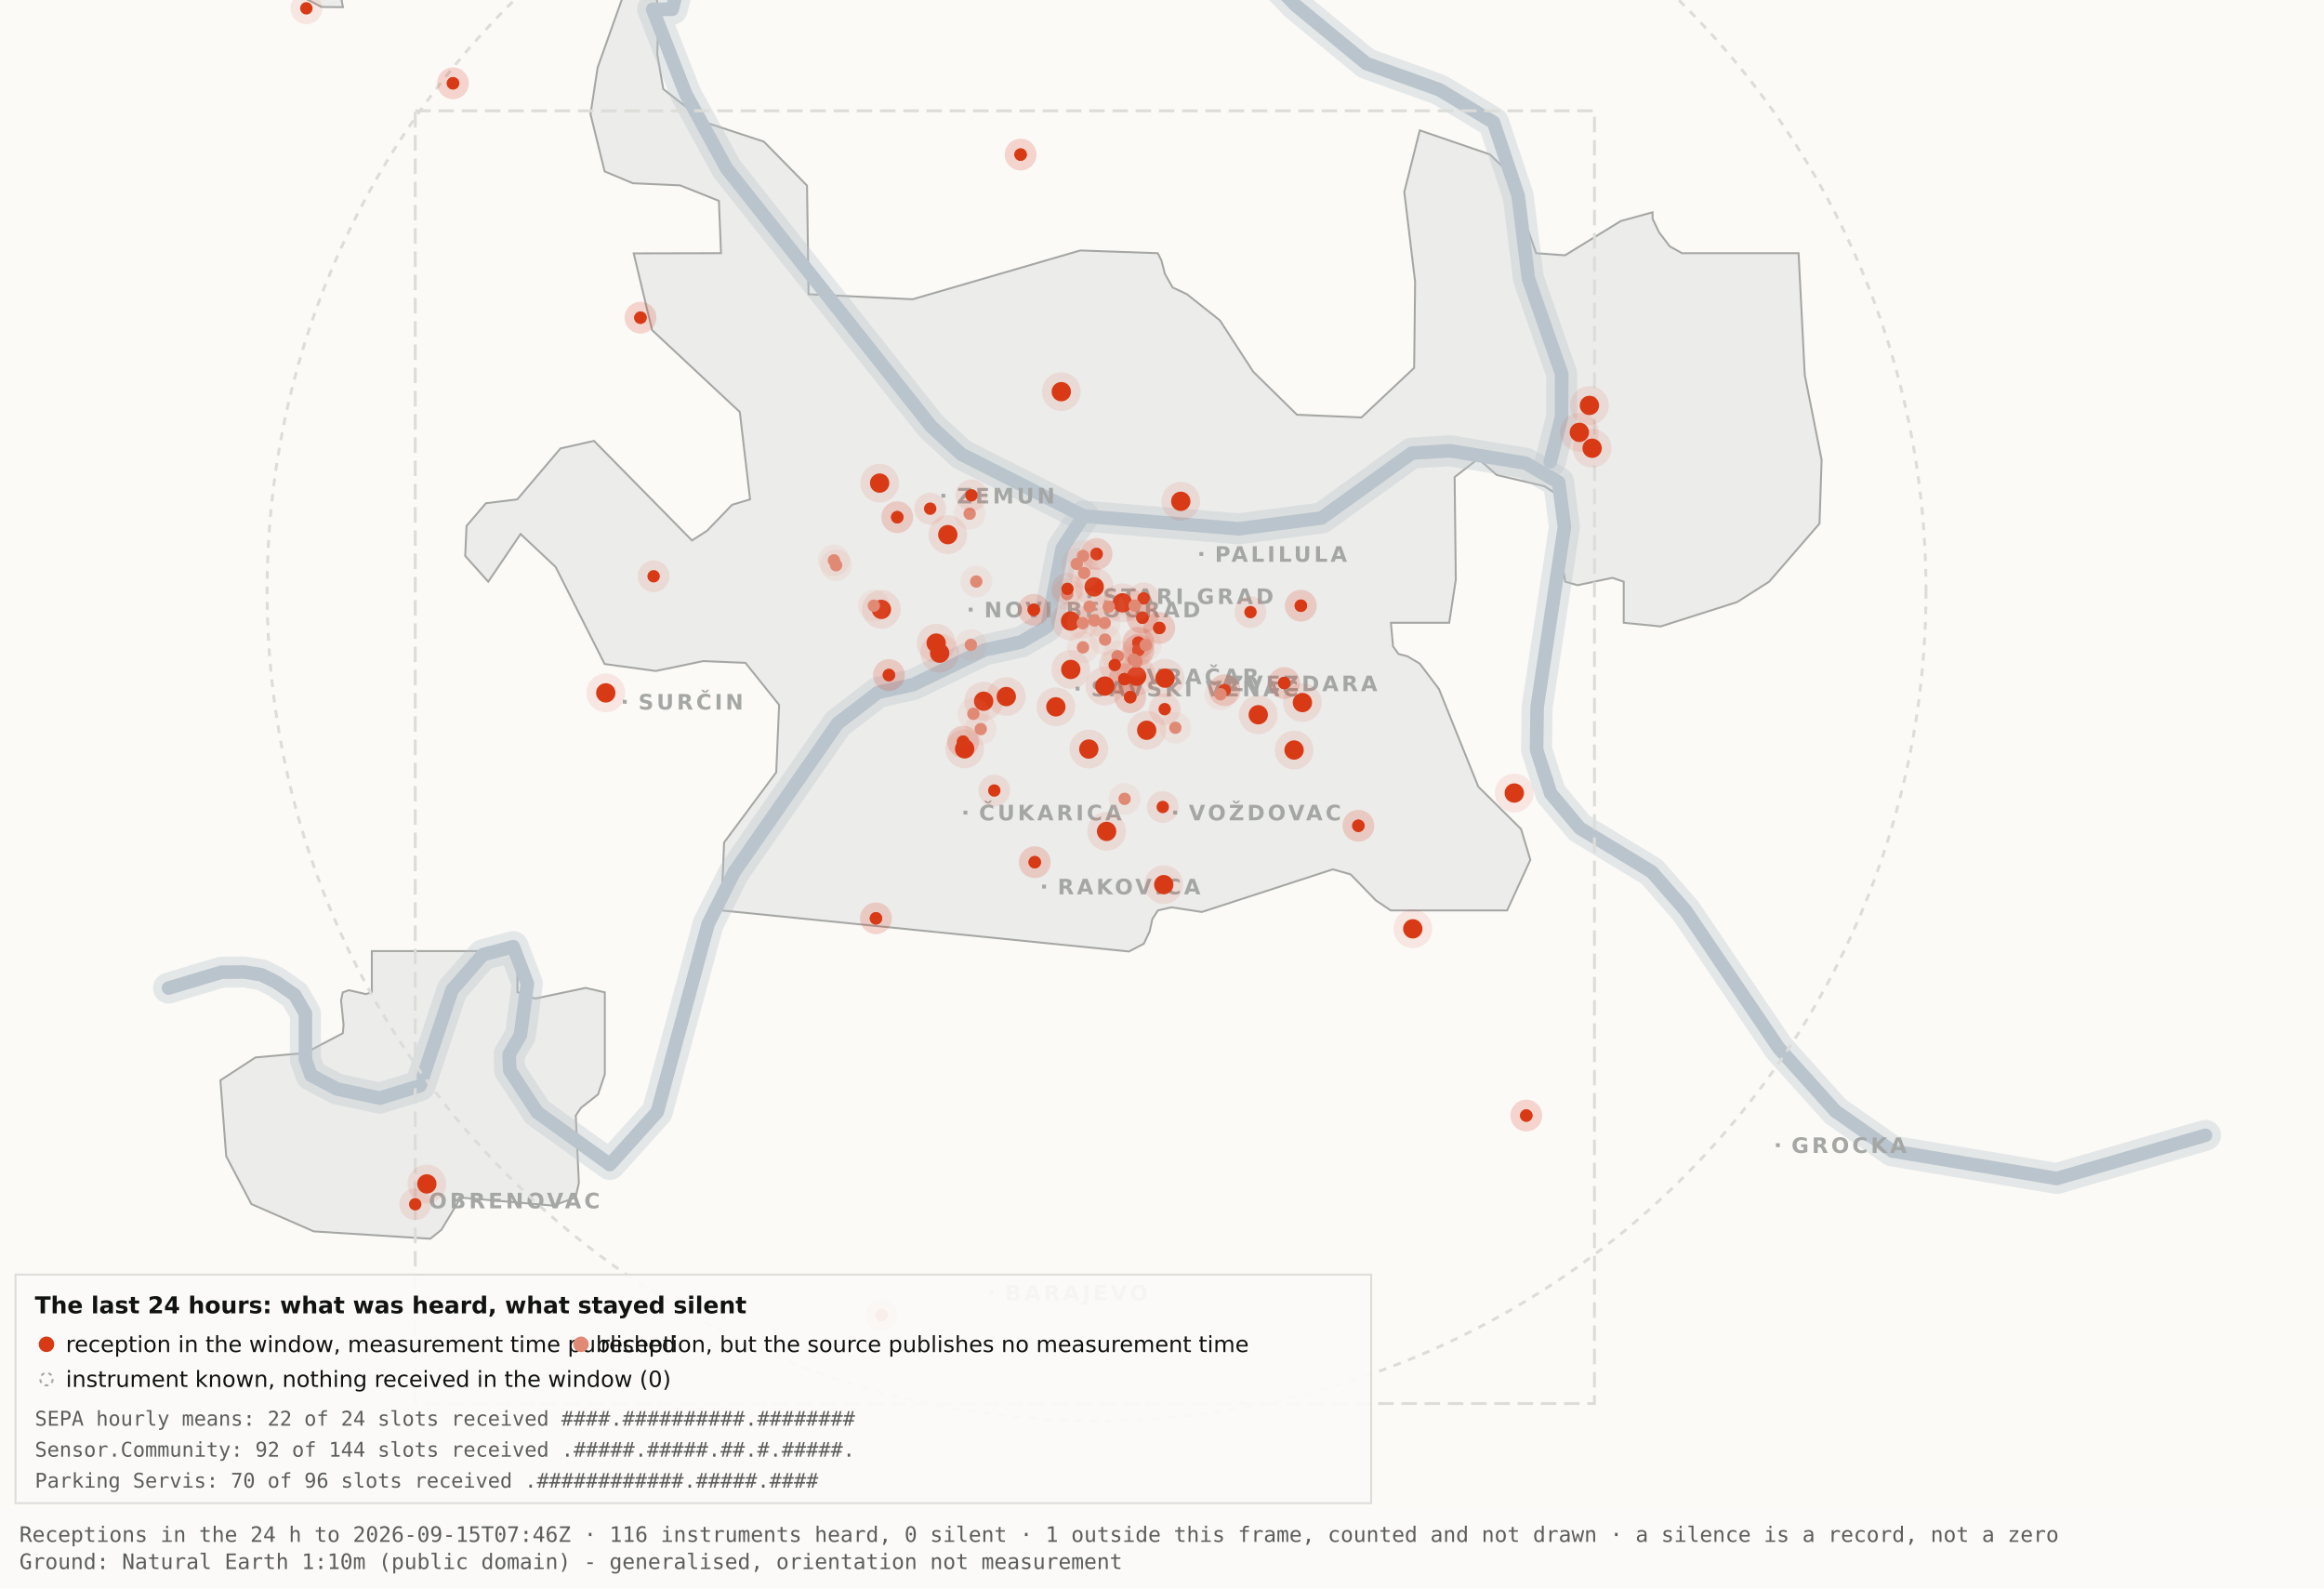
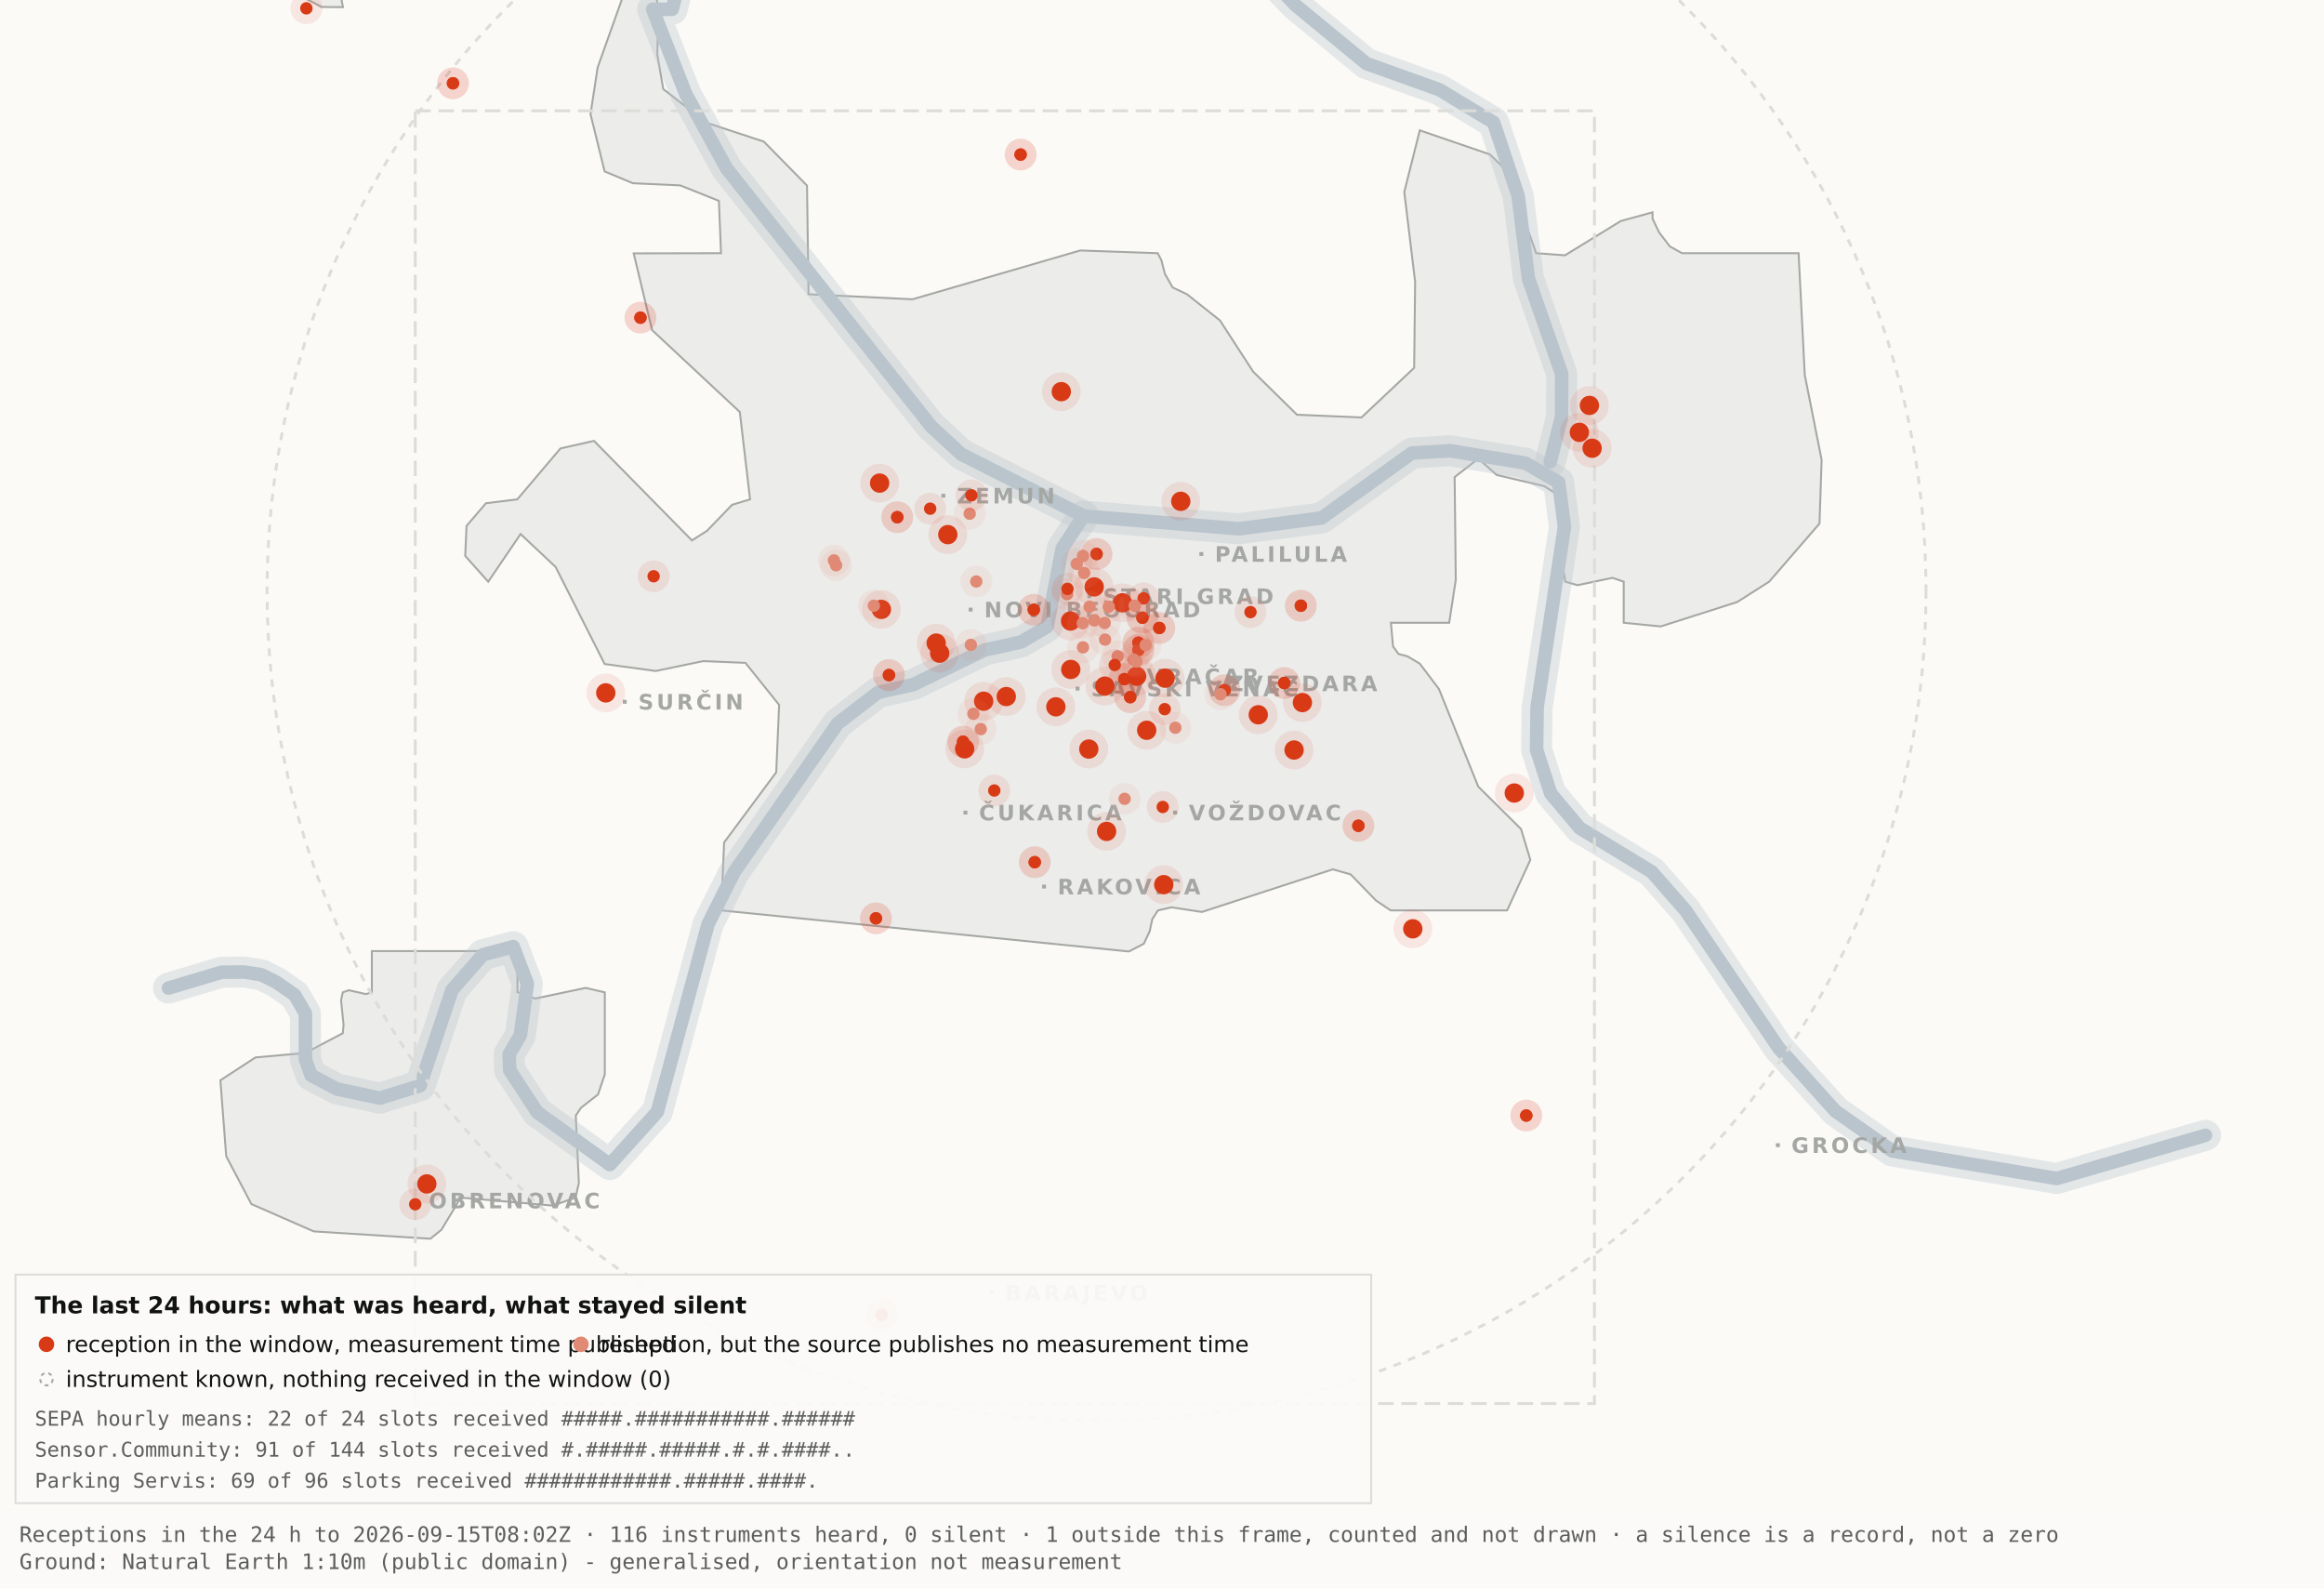
<svg xmlns="http://www.w3.org/2000/svg" viewBox="0 0 1200 820" width="1200" height="820" role="img" aria-label="Map 3 - The last 24 hours">
  <rect x="0" y="0" width="1200" height="820" fill="#fbfaf7" />
  <path d="M192.0,-34.8 L192.1,-17.6 L189.5,-19.9 L182.4,-10.7 L176.4,0.2 L177.1,3.7 L166.0,3.6 L138.0,-11.3 L131.8,-17.6 L130.3,-34.7 L134.1,-45.9 L158.3,-76.4 L166.7,-82.3 L177.1,-81.2 L183.0,-72.1 L192.0,-34.8 Z" fill="#ececea" stroke="#a5a7a5" stroke-width="1" fill-rule="evenodd" />
  <path d="M417.5,151.9 L471.2,154.5 L557.8,129.3 L597.8,130.7 L599.7,134.4 L601.5,141.4 L605.5,148.4 L612.9,151.9 L629.9,165.4 L647.1,191.9 L669.7,214.1 L703.0,215.5 L730.2,189.9 L730.7,145.5 L725.1,99.1 L733.1,67.3 L769.3,79.7 L778.2,88.3 L793.2,130.7 L808.1,131.8 L836.9,114.1 L853.3,109.6 L853.3,112.9 L856.7,120.0 L862.2,127.2 L868.5,130.7 L928.7,130.7 L931.9,193.6 L940.6,237.4 L939.5,270.3 L913.5,300.3 L897.0,310.8 L857.5,323.4 L838.4,321.5 L838.4,300.3 L832.6,298.3 L814.6,302.1 L808.2,300.3 L806.9,292.0 L809.7,266.1 L808.2,258.0 L797.4,251.0 L772.8,245.2 L763.3,236.8 L751.1,246.3 L751.7,299.3 L748.3,321.5 L718.2,321.5 L719.3,333.7 L722.1,337.6 L726.7,338.8 L733.1,342.6 L743.0,355.7 L763.3,406.1 L785.4,428.0 L790.2,443.9 L778.2,470.0 L718.1,470.0 L710.5,464.9 L697.4,451.4 L688.2,448.8 L620.6,470.8 L604.9,468.4 L597.9,470.0 L595.0,474.5 L593.6,480.9 L590.6,487.2 L582.9,491.2 L372.4,470.0 L373.9,434.9 L400.8,398.7 L402.3,363.9 L384.9,342.2 L363.1,341.3 L338.6,346.4 L312.2,342.8 L286.9,292.7 L268.8,275.7 L252.1,300.3 L240.2,287.0 L240.9,271.5 L250.9,259.8 L267.1,257.8 L289.4,231.5 L306.7,227.6 L357.3,279.0 L365.1,274.0 L378.0,260.6 L387.3,257.8 L382.0,212.7 L336.7,170.4 L327.2,130.8 L372.3,130.7 L371.2,103.7 L351.2,95.7 L326.8,94.6 L312.2,88.5 L304.9,58.9 L308.6,34.8 L327.3,-17.7 L337.9,-11.0 L340.0,6.7 L339.4,28.1 L342.5,46.0 L364.9,63.4 L394.4,73.1 L416.7,95.8 L417.5,151.9 Z" fill="#ececea" stroke="#a5a7a5" stroke-width="1" fill-rule="evenodd" />
  <path d="M267.2,512.2 L276.3,515.5 L302.4,510.0 L312.3,512.3 L312.3,554.6 L308.8,565.0 L300.0,571.9 L297.3,575.9 L298.9,610.7 L297.2,618.2 L285.6,622.4 L237.1,618.2 L236.3,621.0 L227.9,634.9 L222.2,639.5 L162.0,635.7 L129.8,621.6 L116.8,596.9 L113.8,557.7 L131.9,545.9 L157.6,543.6 L177.0,533.4 L177.4,529.1 L176.1,516.4 L177.0,512.3 L180.1,511.2 L189.0,513.2 L192.0,512.2 L192.0,491.0 L267.2,491.0 L267.2,512.2 Z" fill="#ececea" stroke="#a5a7a5" stroke-width="1" fill-rule="evenodd" />
  <path d="M87.0,510.1 L114.4,501.9 L126.1,501.8 L134.9,503.2 L142.6,507.0 L152.2,513.7 L157.7,523.2 L157.7,546.9 L160.6,555.1 L174.0,562.2 L196.1,566.9 L216.9,560.5 L233.4,511.1 L249.3,492.9 L265.0,488.7 L272.3,507.8 L268.7,534.4 L262.9,544.3 L263.2,552.5 L277.4,574.2 L314.9,601.2 L339.4,574.0 L365.6,477.1 L379.1,450.2 L432.5,373.5 L453.3,357.5 L471.6,353.4 L508.3,335.6 L527.3,331.4 L540.7,323.5 L548.5,283.0 L559.5,266.4" fill="none" stroke="#b9c4cc" stroke-width="16" stroke-opacity="0.35" stroke-linejoin="round" stroke-linecap="round" />
  <path d="M411.7,-177.5 L426.7,-103.9 L394.7,-58.3 L355.0,-26.6 L347.1,4.8 L337.0,4.8 L354.0,48.3 L375.2,87.0 L480.8,220.1 L496.4,234.5 L559.5,266.4 L639.5,273.0 L682.4,267.4 L729.0,233.9 L748.8,232.7 L787.7,239.1 L804.8,249.0 L807.8,272.0 L793.7,365.0 L793.4,387.0 L800.7,409.6 L815.7,427.5 L852.9,450.1 L870.4,470.1 L918.5,541.1 L947.7,573.6 L977.1,594.2 L1062.0,608.4 L1138.8,586.1" fill="none" stroke="#b9c4cc" stroke-width="16" stroke-opacity="0.35" stroke-linejoin="round" stroke-linecap="round" />
  <path d="M534.0,-142.1 L558.9,-95.2 L590.2,-64.2 L638.6,-28.7 L669.2,2.9 L705.5,32.8 L743.2,46.3 L771.2,63.2 L783.9,101.1 L789.2,143.8 L806.4,193.1 L806.3,215.2 L800.5,238.4" fill="none" stroke="#b9c4cc" stroke-width="16" stroke-opacity="0.35" stroke-linejoin="round" stroke-linecap="round" />
  <path d="M87.0,510.1 L114.4,501.9 L126.1,501.8 L134.9,503.2 L142.6,507.0 L152.2,513.7 L157.7,523.2 L157.7,546.9 L160.6,555.1 L174.0,562.2 L196.1,566.9 L216.9,560.5 L233.4,511.1 L249.3,492.9 L265.0,488.7 L272.3,507.8 L268.7,534.4 L262.9,544.3 L263.2,552.5 L277.4,574.2 L314.9,601.2 L339.4,574.0 L365.6,477.1 L379.1,450.2 L432.5,373.5 L453.3,357.5 L471.6,353.4 L508.3,335.6 L527.3,331.4 L540.7,323.5 L548.5,283.0 L559.5,266.4" fill="none" stroke="#b9c4cc" stroke-width="7" stroke-opacity="1" stroke-linejoin="round" stroke-linecap="round" />
  <path d="M411.7,-177.5 L426.7,-103.9 L394.7,-58.3 L355.0,-26.6 L347.1,4.8 L337.0,4.8 L354.0,48.3 L375.2,87.0 L480.8,220.1 L496.4,234.5 L559.5,266.4 L639.5,273.0 L682.4,267.4 L729.0,233.9 L748.8,232.7 L787.7,239.1 L804.8,249.0 L807.8,272.0 L793.7,365.0 L793.4,387.0 L800.7,409.6 L815.7,427.5 L852.9,450.1 L870.4,470.1 L918.5,541.1 L947.7,573.6 L977.1,594.2 L1062.0,608.4 L1138.8,586.1" fill="none" stroke="#b9c4cc" stroke-width="7" stroke-opacity="1" stroke-linejoin="round" stroke-linecap="round" />
  <path d="M534.0,-142.1 L558.9,-95.2 L590.2,-64.2 L638.6,-28.7 L669.2,2.9 L705.5,32.8 L743.2,46.3 L771.2,63.2 L783.9,101.1 L789.2,143.8 L806.4,193.1 L806.3,215.2 L800.5,238.4" fill="none" stroke="#b9c4cc" stroke-width="7" stroke-opacity="1" stroke-linejoin="round" stroke-linecap="round" />
  <rect x="561.5" y="306.8" width="2" height="2" fill="#a5a7a5" />
  <text x="569.5" y="311.8" font-family="Carlito, DejaVu Sans, Arial, sans-serif" font-size="11" font-weight="600" letter-spacing="1.5" fill="#a5a7a5">STARI GRAD</text>
  <rect x="584.0" y="348.2" width="2" height="2" fill="#a5a7a5" />
  <text x="592.0" y="353.2" font-family="Carlito, DejaVu Sans, Arial, sans-serif" font-size="11" font-weight="600" letter-spacing="1.5" fill="#a5a7a5">VRAČAR</text>
  <rect x="555.4" y="354.5" width="2" height="2" fill="#a5a7a5" />
  <text x="563.4" y="359.5" font-family="Carlito, DejaVu Sans, Arial, sans-serif" font-size="11" font-weight="600" letter-spacing="1.5" fill="#a5a7a5">SAVSKI VENAC</text>
  <rect x="500.2" y="313.7" width="2" height="2" fill="#a5a7a5" />
  <text x="508.2" y="318.7" font-family="Carlito, DejaVu Sans, Arial, sans-serif" font-size="11" font-weight="600" letter-spacing="1.5" fill="#a5a7a5">NOVI BEOGRAD</text>
  <rect x="486.1" y="254.9" width="2" height="2" fill="#a5a7a5" />
  <text x="494.1" y="259.9" font-family="Carlito, DejaVu Sans, Arial, sans-serif" font-size="11" font-weight="600" letter-spacing="1.5" fill="#a5a7a5">ZEMUN</text>
  <rect x="619.3" y="285.0" width="2" height="2" fill="#a5a7a5" />
  <text x="627.3" y="290.0" font-family="Carlito, DejaVu Sans, Arial, sans-serif" font-size="11" font-weight="600" letter-spacing="1.5" fill="#a5a7a5">PALILULA</text>
  <rect x="626.1" y="351.8" width="2" height="2" fill="#a5a7a5" />
  <text x="634.1" y="356.8" font-family="Carlito, DejaVu Sans, Arial, sans-serif" font-size="11" font-weight="600" letter-spacing="1.5" fill="#a5a7a5">ZVEZDARA</text>
  <rect x="605.8" y="418.5" width="2" height="2" fill="#a5a7a5" />
  <text x="613.8" y="423.5" font-family="Carlito, DejaVu Sans, Arial, sans-serif" font-size="11" font-weight="600" letter-spacing="1.5" fill="#a5a7a5">VOŽDOVAC</text>
  <rect x="497.5" y="418.5" width="2" height="2" fill="#a5a7a5" />
  <text x="505.5" y="423.5" font-family="Carlito, DejaVu Sans, Arial, sans-serif" font-size="11" font-weight="600" letter-spacing="1.5" fill="#a5a7a5">ČUKARICA</text>
  <rect x="538.1" y="456.7" width="2" height="2" fill="#a5a7a5" />
  <text x="546.1" y="461.7" font-family="Carlito, DejaVu Sans, Arial, sans-serif" font-size="11" font-weight="600" letter-spacing="1.5" fill="#a5a7a5">RAKOVICA</text>
  <rect x="321.6" y="361.3" width="2" height="2" fill="#a5a7a5" />
  <text x="329.6" y="366.3" font-family="Carlito, DejaVu Sans, Arial, sans-serif" font-size="11" font-weight="600" letter-spacing="1.5" fill="#a5a7a5">SURČIN</text>
  <rect x="917.0" y="590.2" width="2" height="2" fill="#a5a7a5" />
  <text x="925.0" y="595.2" font-family="Carlito, DejaVu Sans, Arial, sans-serif" font-size="11" font-weight="600" letter-spacing="1.5" fill="#a5a7a5">GROCKA</text>
  <rect x="213.4" y="618.8" width="2" height="2" fill="#a5a7a5" />
  <text x="221.4" y="623.8" font-family="Carlito, DejaVu Sans, Arial, sans-serif" font-size="11" font-weight="600" letter-spacing="1.5" fill="#a5a7a5">OBRENOVAC</text>
  <rect x="511.0" y="666.4" width="2" height="2" fill="#a5a7a5" />
  <text x="519.0" y="671.4" font-family="Carlito, DejaVu Sans, Arial, sans-serif" font-size="11" font-weight="600" letter-spacing="1.5" fill="#a5a7a5">BARAJEVO</text>
  <rect x="727.5" y="876.2" width="2" height="2" fill="#a5a7a5" />
  <text x="735.5" y="881.2" font-family="Carlito, DejaVu Sans, Arial, sans-serif" font-size="11" font-weight="600" letter-spacing="1.5" fill="#a5a7a5">SOPOT</text>
  <circle cx="566.2" cy="305.1" r="428.3" fill="none" stroke="#dcdcd9" stroke-width="1.5" stroke-dasharray="4 4" />
  <rect x="214.4" y="57.2" width="608.9" height="667.4" fill="none" stroke="#dcdcd9" stroke-width="1.5" stroke-dasharray="8 4" />
  <circle cx="507.9" cy="362.0" r="10" fill="#D93A16" fill-opacity=".10" />
  <circle cx="507.9" cy="362.0" r="5" fill="#D93A16" />
  <circle cx="519.6" cy="359.6" r="10" fill="#D93A16" fill-opacity=".10" />
  <circle cx="519.6" cy="359.6" r="5" fill="#D93A16" />
  <circle cx="498.1" cy="386.6" r="10" fill="#D93A16" fill-opacity=".10" />
  <circle cx="498.1" cy="386.6" r="5" fill="#D93A16" />
  <circle cx="552.8" cy="320.6" r="10" fill="#D93A16" fill-opacity=".10" />
  <circle cx="552.8" cy="320.6" r="5" fill="#D93A16" />
  <circle cx="455.1" cy="314.6" r="10" fill="#D93A16" fill-opacity=".10" />
  <circle cx="455.1" cy="314.6" r="5" fill="#D93A16" />
  <circle cx="548.0" cy="202.2" r="10" fill="#D93A16" fill-opacity=".10" />
  <circle cx="548.0" cy="202.2" r="5" fill="#D93A16" />
  <circle cx="579.6" cy="311.2" r="10" fill="#D93A16" fill-opacity=".10" />
  <circle cx="579.6" cy="311.2" r="5" fill="#D93A16" />
  <circle cx="592.1" cy="377.0" r="10" fill="#D93A16" fill-opacity=".10" />
  <circle cx="592.1" cy="377.0" r="5" fill="#D93A16" />
  <circle cx="562.2" cy="386.7" r="10" fill="#D93A16" fill-opacity=".10" />
  <circle cx="562.2" cy="386.7" r="5" fill="#D93A16" />
  <circle cx="570.5" cy="354.2" r="10" fill="#D93A16" fill-opacity=".10" />
  <circle cx="570.5" cy="354.2" r="5" fill="#D93A16" />
  <circle cx="600.9" cy="456.7" r="10" fill="#D93A16" fill-opacity=".10" />
  <circle cx="600.9" cy="456.7" r="5" fill="#D93A16" />
  <circle cx="609.7" cy="258.8" r="10" fill="#D93A16" fill-opacity=".10" />
  <circle cx="609.7" cy="258.8" r="5" fill="#D93A16" />
  <circle cx="729.5" cy="479.5" r="10" fill="#D93A16" fill-opacity=".10" />
  <circle cx="729.5" cy="479.5" r="5" fill="#D93A16" />
  <circle cx="672.5" cy="362.7" r="10" fill="#D93A16" fill-opacity=".10" />
  <circle cx="672.5" cy="362.7" r="5" fill="#D93A16" />
  <circle cx="552.9" cy="345.6" r="10" fill="#D93A16" fill-opacity=".10" />
  <circle cx="552.9" cy="345.6" r="5" fill="#D93A16" />
  <circle cx="485.2" cy="337.2" r="10" fill="#D93A16" fill-opacity=".10" />
  <circle cx="485.2" cy="337.2" r="5" fill="#D93A16" />
  <circle cx="220.4" cy="611.2" r="10" fill="#D93A16" fill-opacity=".10" />
  <circle cx="220.4" cy="611.2" r="5" fill="#D93A16" />
  <circle cx="483.4" cy="332.0" r="10" fill="#D93A16" fill-opacity=".10" />
  <circle cx="483.4" cy="332.0" r="5" fill="#D93A16" />
  <circle cx="820.7" cy="209.3" r="10" fill="#D93A16" fill-opacity=".10" />
  <circle cx="820.7" cy="209.3" r="5" fill="#D93A16" />
  <circle cx="815.5" cy="223.2" r="10" fill="#D93A16" fill-opacity=".10" />
  <circle cx="815.5" cy="223.2" r="5" fill="#D93A16" />
  <circle cx="822.1" cy="231.4" r="10" fill="#D93A16" fill-opacity=".10" />
  <circle cx="822.1" cy="231.4" r="5" fill="#D93A16" />
  <circle cx="571.4" cy="429.2" r="10" fill="#D93A16" fill-opacity=".10" />
  <circle cx="571.4" cy="429.2" r="5" fill="#D93A16" />
  <circle cx="565.0" cy="303.0" r="10" fill="#D93A16" fill-opacity=".10" />
  <circle cx="565.0" cy="303.0" r="5" fill="#D93A16" />
  <circle cx="668.2" cy="387.2" r="10" fill="#D93A16" fill-opacity=".10" />
  <circle cx="668.2" cy="387.2" r="5" fill="#D93A16" />
  <circle cx="312.8" cy="357.7" r="10" fill="#D93A16" fill-opacity=".10" />
  <circle cx="312.8" cy="357.7" r="5" fill="#D93A16" />
  <circle cx="545.2" cy="364.9" r="10" fill="#D93A16" fill-opacity=".10" />
  <circle cx="545.2" cy="364.9" r="5" fill="#D93A16" />
  <circle cx="781.9" cy="409.4" r="10" fill="#D93A16" fill-opacity=".10" />
  <circle cx="781.9" cy="409.4" r="5" fill="#D93A16" />
  <circle cx="586.9" cy="349.1" r="10" fill="#D93A16" fill-opacity=".10" />
  <circle cx="586.9" cy="349.1" r="5" fill="#D93A16" />
  <circle cx="601.6" cy="350.1" r="10" fill="#D93A16" fill-opacity=".10" />
  <circle cx="601.6" cy="350.1" r="5" fill="#D93A16" />
  <circle cx="649.7" cy="369.0" r="10" fill="#D93A16" fill-opacity=".10" />
  <circle cx="649.7" cy="369.0" r="5" fill="#D93A16" />
  <circle cx="489.4" cy="276.0" r="10" fill="#D93A16" fill-opacity=".10" />
  <circle cx="489.4" cy="276.0" r="5" fill="#D93A16" />
  <circle cx="454.2" cy="249.4" r="10" fill="#D93A16" fill-opacity=".10" />
  <circle cx="454.2" cy="249.4" r="5" fill="#D93A16" />
  <circle cx="587.8" cy="331.8" r="8.2" fill="#D93A16" fill-opacity=".10" />
  <circle cx="587.8" cy="331.8" r="3.2" fill="#D93A16" />
  <circle cx="587.8" cy="331.8" r="8.2" fill="#D93A16" fill-opacity=".10" />
  <circle cx="587.8" cy="331.8" r="3.2" fill="#D93A16" />
  <circle cx="534.3" cy="445.1" r="8.2" fill="#D93A16" fill-opacity=".10" />
  <circle cx="534.3" cy="445.1" r="3.2" fill="#D93A16" />
  <circle cx="534.3" cy="445.1" r="8.2" fill="#D93A16" fill-opacity=".10" />
  <circle cx="534.3" cy="445.1" r="3.2" fill="#D93A16" />
  <circle cx="497.3" cy="382.9" r="8.2" fill="#D93A16" fill-opacity=".10" />
  <circle cx="497.3" cy="382.9" r="3.2" fill="#D93A16" />
  <circle cx="497.3" cy="382.9" r="8.2" fill="#D93A16" fill-opacity=".10" />
  <circle cx="497.3" cy="382.9" r="3.2" fill="#D93A16" />
  <circle cx="330.7" cy="164.0" r="8.2" fill="#D93A16" fill-opacity=".10" />
  <circle cx="330.7" cy="164.0" r="3.2" fill="#D93A16" />
  <circle cx="330.7" cy="164.0" r="8.2" fill="#D93A16" fill-opacity=".10" />
  <circle cx="330.7" cy="164.0" r="3.2" fill="#D93A16" />
  <circle cx="583.6" cy="359.9" r="8.2" fill="#D93A16" fill-opacity=".10" />
  <circle cx="583.6" cy="359.9" r="3.2" fill="#D93A16" />
  <circle cx="583.6" cy="359.9" r="8.2" fill="#D93A16" fill-opacity=".10" />
  <circle cx="583.6" cy="359.9" r="3.2" fill="#D93A16" />
  <circle cx="663.1" cy="352.6" r="8.2" fill="#D93A16" fill-opacity=".10" />
  <circle cx="663.1" cy="352.6" r="3.2" fill="#D93A16" />
  <circle cx="663.1" cy="352.6" r="8.2" fill="#D93A16" fill-opacity=".10" />
  <circle cx="663.1" cy="352.6" r="3.2" fill="#D93A16" />
  <circle cx="601.4" cy="366.1" r="8.2" fill="#D93A16" fill-opacity=".10" />
  <circle cx="601.4" cy="366.1" r="3.2" fill="#D93A16" />
  <circle cx="214.4" cy="621.7" r="8.2" fill="#D93A16" fill-opacity=".10" />
  <circle cx="214.4" cy="621.7" r="3.2" fill="#D93A16" />
  <circle cx="463.3" cy="267.0" r="8.2" fill="#D93A16" fill-opacity=".10" />
  <circle cx="463.3" cy="267.0" r="3.2" fill="#D93A16" />
  <circle cx="463.3" cy="267.0" r="8.2" fill="#D93A16" fill-opacity=".10" />
  <circle cx="463.3" cy="267.0" r="3.2" fill="#D93A16" />
  <circle cx="600.4" cy="416.6" r="8.2" fill="#D93A16" fill-opacity=".10" />
  <circle cx="600.4" cy="416.6" r="3.2" fill="#D93A16" />
  <circle cx="671.7" cy="312.7" r="8.2" fill="#D93A16" fill-opacity=".10" />
  <circle cx="671.7" cy="312.7" r="3.2" fill="#D93A16" />
  <circle cx="671.7" cy="312.7" r="8.2" fill="#D93A16" fill-opacity=".10" />
  <circle cx="671.7" cy="312.7" r="3.2" fill="#D93A16" />
  <circle cx="587.8" cy="335.6" r="8.2" fill="#D93A16" fill-opacity=".10" />
  <circle cx="587.8" cy="335.6" r="3.2" fill="#D93A16" />
  <circle cx="587.8" cy="335.6" r="8.2" fill="#D93A16" fill-opacity=".10" />
  <circle cx="587.8" cy="335.6" r="3.2" fill="#D93A16" />
  <circle cx="455.2" cy="678.9" r="8.2" fill="#D93A16" fill-opacity=".10" />
  <circle cx="455.2" cy="678.9" r="3.2" fill="#D93A16" />
  <circle cx="455.2" cy="678.9" r="8.2" fill="#D93A16" fill-opacity=".10" />
  <circle cx="455.2" cy="678.9" r="3.2" fill="#D93A16" />
  <circle cx="590.5" cy="308.9" r="8.2" fill="#D93A16" fill-opacity=".10" />
  <circle cx="590.5" cy="308.9" r="3.2" fill="#D93A16" />
  <circle cx="598.6" cy="324.2" r="8.2" fill="#D93A16" fill-opacity=".10" />
  <circle cx="598.6" cy="324.2" r="3.2" fill="#D93A16" />
  <circle cx="598.6" cy="324.2" r="8.2" fill="#D93A16" fill-opacity=".10" />
  <circle cx="598.6" cy="324.2" r="3.2" fill="#D93A16" />
  <circle cx="233.9" cy="43.0" r="8.2" fill="#D93A16" fill-opacity=".10" />
  <circle cx="233.9" cy="43.0" r="3.2" fill="#D93A16" />
  <circle cx="233.9" cy="43.0" r="8.2" fill="#D93A16" fill-opacity=".10" />
  <circle cx="233.9" cy="43.0" r="3.2" fill="#D93A16" />
  <circle cx="566.2" cy="286.0" r="8.2" fill="#D93A16" fill-opacity=".10" />
  <circle cx="566.2" cy="286.0" r="3.2" fill="#D93A16" />
  <circle cx="566.2" cy="286.0" r="8.2" fill="#D93A16" fill-opacity=".10" />
  <circle cx="566.2" cy="286.0" r="3.2" fill="#D93A16" />
  <circle cx="589.9" cy="318.9" r="8.2" fill="#D93A16" fill-opacity=".10" />
  <circle cx="589.9" cy="318.9" r="3.2" fill="#D93A16" />
  <circle cx="589.9" cy="318.9" r="8.2" fill="#D93A16" fill-opacity=".10" />
  <circle cx="589.9" cy="318.9" r="3.2" fill="#D93A16" />
  <circle cx="701.4" cy="426.3" r="8.2" fill="#D93A16" fill-opacity=".10" />
  <circle cx="701.4" cy="426.3" r="3.2" fill="#D93A16" />
  <circle cx="701.4" cy="426.3" r="8.2" fill="#D93A16" fill-opacity=".10" />
  <circle cx="701.4" cy="426.3" r="3.2" fill="#D93A16" />
  <circle cx="480.3" cy="262.6" r="8.2" fill="#D93A16" fill-opacity=".10" />
  <circle cx="480.3" cy="262.6" r="3.2" fill="#D93A16" />
  <circle cx="533.8" cy="314.8" r="8.2" fill="#D93A16" fill-opacity=".10" />
  <circle cx="533.8" cy="314.8" r="3.2" fill="#D93A16" />
  <circle cx="533.8" cy="314.8" r="8.2" fill="#D93A16" fill-opacity=".10" />
  <circle cx="533.8" cy="314.8" r="3.2" fill="#D93A16" />
  <circle cx="527.0" cy="79.8" r="8.2" fill="#D93A16" fill-opacity=".10" />
  <circle cx="527.0" cy="79.8" r="3.2" fill="#D93A16" />
  <circle cx="527.0" cy="79.8" r="8.2" fill="#D93A16" fill-opacity=".10" />
  <circle cx="527.0" cy="79.8" r="3.2" fill="#D93A16" />
  <circle cx="788.1" cy="575.9" r="8.2" fill="#D93A16" fill-opacity=".10" />
  <circle cx="788.1" cy="575.9" r="3.2" fill="#D93A16" />
  <circle cx="788.1" cy="575.9" r="8.2" fill="#D93A16" fill-opacity=".10" />
  <circle cx="788.1" cy="575.9" r="3.2" fill="#D93A16" />
  <circle cx="580.6" cy="350.6" r="8.2" fill="#D93A16" fill-opacity=".10" />
  <circle cx="580.6" cy="350.6" r="3.2" fill="#D93A16" />
  <circle cx="580.6" cy="350.6" r="8.2" fill="#D93A16" fill-opacity=".10" />
  <circle cx="580.6" cy="350.6" r="3.2" fill="#D93A16" />
  <circle cx="452.3" cy="474.1" r="8.2" fill="#D93A16" fill-opacity=".10" />
  <circle cx="452.3" cy="474.1" r="3.2" fill="#D93A16" />
  <circle cx="452.3" cy="474.1" r="8.2" fill="#D93A16" fill-opacity=".10" />
  <circle cx="452.3" cy="474.1" r="3.2" fill="#D93A16" />
  <circle cx="632.3" cy="356.3" r="8.2" fill="#D93A16" fill-opacity=".10" />
  <circle cx="632.3" cy="356.3" r="3.2" fill="#D93A16" />
  <circle cx="632.3" cy="356.3" r="8.2" fill="#D93A16" fill-opacity=".10" />
  <circle cx="632.3" cy="356.3" r="3.2" fill="#D93A16" />
  <circle cx="158.2" cy="4.3" r="8.2" fill="#D93A16" fill-opacity=".10" />
  <circle cx="158.2" cy="4.3" r="3.2" fill="#D93A16" />
  <circle cx="459.0" cy="348.5" r="8.2" fill="#D93A16" fill-opacity=".10" />
  <circle cx="459.0" cy="348.5" r="3.2" fill="#D93A16" />
  <circle cx="459.0" cy="348.5" r="8.2" fill="#D93A16" fill-opacity=".10" />
  <circle cx="459.0" cy="348.5" r="3.2" fill="#D93A16" />
  <circle cx="645.7" cy="316.0" r="8.2" fill="#D93A16" fill-opacity=".10" />
  <circle cx="645.7" cy="316.0" r="3.2" fill="#D93A16" />
  <circle cx="585.3" cy="340.5" r="8.2" fill="#e08a75" fill-opacity=".10" />
  <circle cx="585.3" cy="340.5" r="3.2" fill="#e08a75" />
  <circle cx="585.9" cy="312.7" r="8.2" fill="#e08a75" fill-opacity=".10" />
  <circle cx="585.9" cy="312.7" r="3.2" fill="#e08a75" />
  <circle cx="559.2" cy="334.2" r="8.2" fill="#e08a75" fill-opacity=".10" />
  <circle cx="559.2" cy="334.2" r="3.2" fill="#e08a75" />
  <circle cx="570.6" cy="330.2" r="8.2" fill="#e08a75" fill-opacity=".10" />
  <circle cx="570.6" cy="330.2" r="3.2" fill="#e08a75" />
  <circle cx="562.6" cy="313.2" r="8.2" fill="#e08a75" fill-opacity=".10" />
  <circle cx="562.6" cy="313.2" r="3.2" fill="#e08a75" />
  <circle cx="500.7" cy="265.2" r="8.2" fill="#e08a75" fill-opacity=".10" />
  <circle cx="500.7" cy="265.2" r="3.2" fill="#e08a75" />
  <circle cx="570.4" cy="321.6" r="8.2" fill="#e08a75" fill-opacity=".10" />
  <circle cx="570.4" cy="321.6" r="3.2" fill="#e08a75" />
  <circle cx="591.6" cy="333.0" r="8.2" fill="#e08a75" fill-opacity=".10" />
  <circle cx="591.6" cy="333.0" r="3.2" fill="#e08a75" />
  <circle cx="565.1" cy="320.3" r="8.2" fill="#e08a75" fill-opacity=".10" />
  <circle cx="565.1" cy="320.3" r="3.2" fill="#e08a75" />
  <circle cx="502.6" cy="368.5" r="8.2" fill="#e08a75" fill-opacity=".10" />
  <circle cx="502.6" cy="368.5" r="3.2" fill="#e08a75" />
  <circle cx="501.3" cy="332.9" r="8.2" fill="#e08a75" fill-opacity=".10" />
  <circle cx="501.3" cy="332.9" r="3.2" fill="#e08a75" />
  <circle cx="451.2" cy="312.7" r="8.2" fill="#e08a75" fill-opacity=".10" />
  <circle cx="451.2" cy="312.7" r="3.2" fill="#e08a75" />
  <circle cx="431.7" cy="291.8" r="8.2" fill="#e08a75" fill-opacity=".10" />
  <circle cx="431.7" cy="291.8" r="3.2" fill="#e08a75" />
  <circle cx="630.2" cy="358.4" r="8.2" fill="#e08a75" fill-opacity=".10" />
  <circle cx="630.2" cy="358.4" r="3.2" fill="#e08a75" />
  <circle cx="551.0" cy="306.7" r="8.2" fill="#e08a75" fill-opacity=".10" />
  <circle cx="551.0" cy="306.7" r="3.2" fill="#e08a75" />
  <circle cx="559.8" cy="295.8" r="8.2" fill="#e08a75" fill-opacity=".10" />
  <circle cx="559.8" cy="295.8" r="3.2" fill="#e08a75" />
  <circle cx="559.1" cy="321.7" r="8.2" fill="#e08a75" fill-opacity=".10" />
  <circle cx="559.1" cy="321.7" r="3.2" fill="#e08a75" />
  <circle cx="606.9" cy="375.7" r="8.2" fill="#e08a75" fill-opacity=".10" />
  <circle cx="606.9" cy="375.7" r="3.2" fill="#e08a75" />
  <circle cx="430.6" cy="289.3" r="8.2" fill="#e08a75" fill-opacity=".10" />
  <circle cx="430.6" cy="289.3" r="3.2" fill="#e08a75" />
  <circle cx="559.2" cy="287.0" r="8.2" fill="#e08a75" fill-opacity=".10" />
  <circle cx="559.2" cy="287.0" r="3.2" fill="#e08a75" />
  <circle cx="504.1" cy="300.2" r="8.2" fill="#e08a75" fill-opacity=".10" />
  <circle cx="504.1" cy="300.2" r="3.2" fill="#e08a75" />
  <circle cx="572.5" cy="313.2" r="8.2" fill="#e08a75" fill-opacity=".10" />
  <circle cx="572.5" cy="313.2" r="3.2" fill="#e08a75" />
  <circle cx="577.1" cy="338.8" r="8.2" fill="#e08a75" fill-opacity=".10" />
  <circle cx="577.1" cy="338.8" r="3.2" fill="#e08a75" />
  <circle cx="580.7" cy="412.4" r="8.2" fill="#e08a75" fill-opacity=".10" />
  <circle cx="580.7" cy="412.4" r="3.2" fill="#e08a75" />
  <circle cx="556.0" cy="291.1" r="8.2" fill="#e08a75" fill-opacity=".10" />
  <circle cx="556.0" cy="291.1" r="3.2" fill="#e08a75" />
  <circle cx="586.8" cy="341.5" r="8.2" fill="#e08a75" fill-opacity=".10" />
  <circle cx="586.8" cy="341.5" r="3.2" fill="#e08a75" />
  <circle cx="506.4" cy="376.4" r="8.2" fill="#e08a75" fill-opacity=".10" />
  <circle cx="506.4" cy="376.4" r="3.2" fill="#e08a75" />
  <circle cx="575.6" cy="343.3" r="8.2" fill="#D93A16" fill-opacity=".10" />
  <circle cx="575.6" cy="343.3" r="3.2" fill="#D93A16" />
  <circle cx="513.4" cy="408.1" r="8.2" fill="#D93A16" fill-opacity=".10" />
  <circle cx="513.4" cy="408.1" r="3.2" fill="#D93A16" />
  <circle cx="337.5" cy="297.5" r="8.2" fill="#D93A16" fill-opacity=".10" />
  <circle cx="337.5" cy="297.5" r="3.2" fill="#D93A16" />
  <circle cx="551.2" cy="304.0" r="8.2" fill="#D93A16" fill-opacity=".10" />
  <circle cx="551.2" cy="304.0" r="3.2" fill="#D93A16" />
  <circle cx="501.6" cy="255.7" r="8.2" fill="#D93A16" fill-opacity=".10" />
  <circle cx="501.6" cy="255.7" r="3.2" fill="#D93A16" />
  <g transform="translate(0 650)">
    <rect x="8" y="8" width="700" height="118" fill="#fbfaf7" fill-opacity=".94" stroke="#dcdcd9" />
    <text x="18" y="28" font-family="Carlito, DejaVu Sans, Arial, sans-serif" font-size="12" font-weight="700" fill="#111311">The last 24 hours: what was heard, what stayed silent</text>
    <circle cx="24" cy="44" r="4" fill="#D93A16" />
    <text x="34" y="48" font-family="Carlito, DejaVu Sans, Arial, sans-serif" font-size="11.5" fill="#111311">reception in the window, measurement time published</text>
    <circle cx="300" cy="44" r="4" fill="#e08a75" />
    <text x="310" y="48" font-family="Carlito, DejaVu Sans, Arial, sans-serif" font-size="11.5" fill="#111311">reception, but the source publishes no measurement time</text>
    <circle cx="24" cy="62" r="3.2" fill="none" stroke="#a5a7a5" stroke-dasharray="2 2" />
    <text x="34" y="66" font-family="Carlito, DejaVu Sans, Arial, sans-serif" font-size="11.5" fill="#111311">instrument known, nothing received in the window (0)</text>
-     <text x="18" y="86" font-family="DejaVu Sans Mono, Menlo, monospace" font-size="10.5" fill="#5c5e5c">SEPA hourly means: 22 of 24 slots received  ####.##########.########</text>
-     <text x="18" y="102" font-family="DejaVu Sans Mono, Menlo, monospace" font-size="10.5" fill="#5c5e5c">Sensor.Community: 92 of 144 slots received  .#####.#####.##.#.#####.</text>
-     <text x="18" y="118" font-family="DejaVu Sans Mono, Menlo, monospace" font-size="10.5" fill="#5c5e5c">Parking Servis: 70 of 96 slots received  .############.#####.####</text>
+     <text x="18" y="86" font-family="DejaVu Sans Mono, Menlo, monospace" font-size="10.5" fill="#5c5e5c">SEPA hourly means: 22 of 24 slots received  #####.###########.######</text>
+     <text x="18" y="102" font-family="DejaVu Sans Mono, Menlo, monospace" font-size="10.5" fill="#5c5e5c">Sensor.Community: 91 of 144 slots received  #.#####.#####.#.#.####..</text>
+     <text x="18" y="118" font-family="DejaVu Sans Mono, Menlo, monospace" font-size="10.5" fill="#5c5e5c">Parking Servis: 69 of 96 slots received  ############.#####.####.</text>
  </g>
  <rect x="0" y="778" width="1200" height="42" fill="#fbfaf7" fill-opacity=".94" />
-   <text x="10" y="796" font-family="DejaVu Sans Mono, Menlo, monospace" font-size="11" fill="#5c5e5c">Receptions in the 24 h to 2026-09-15T07:46Z  ·  116 instruments heard, 0 silent  ·  1 outside this frame, counted and not drawn  ·  a silence is a record, not a zero</text>
+   <text x="10" y="796" font-family="DejaVu Sans Mono, Menlo, monospace" font-size="11" fill="#5c5e5c">Receptions in the 24 h to 2026-09-15T08:02Z  ·  116 instruments heard, 0 silent  ·  1 outside this frame, counted and not drawn  ·  a silence is a record, not a zero</text>
  <text x="10" y="810" font-family="DejaVu Sans Mono, Menlo, monospace" font-size="11" fill="#5c5e5c">Ground: Natural Earth 1:10m (public domain) - generalised, orientation not measurement</text>
</svg>
